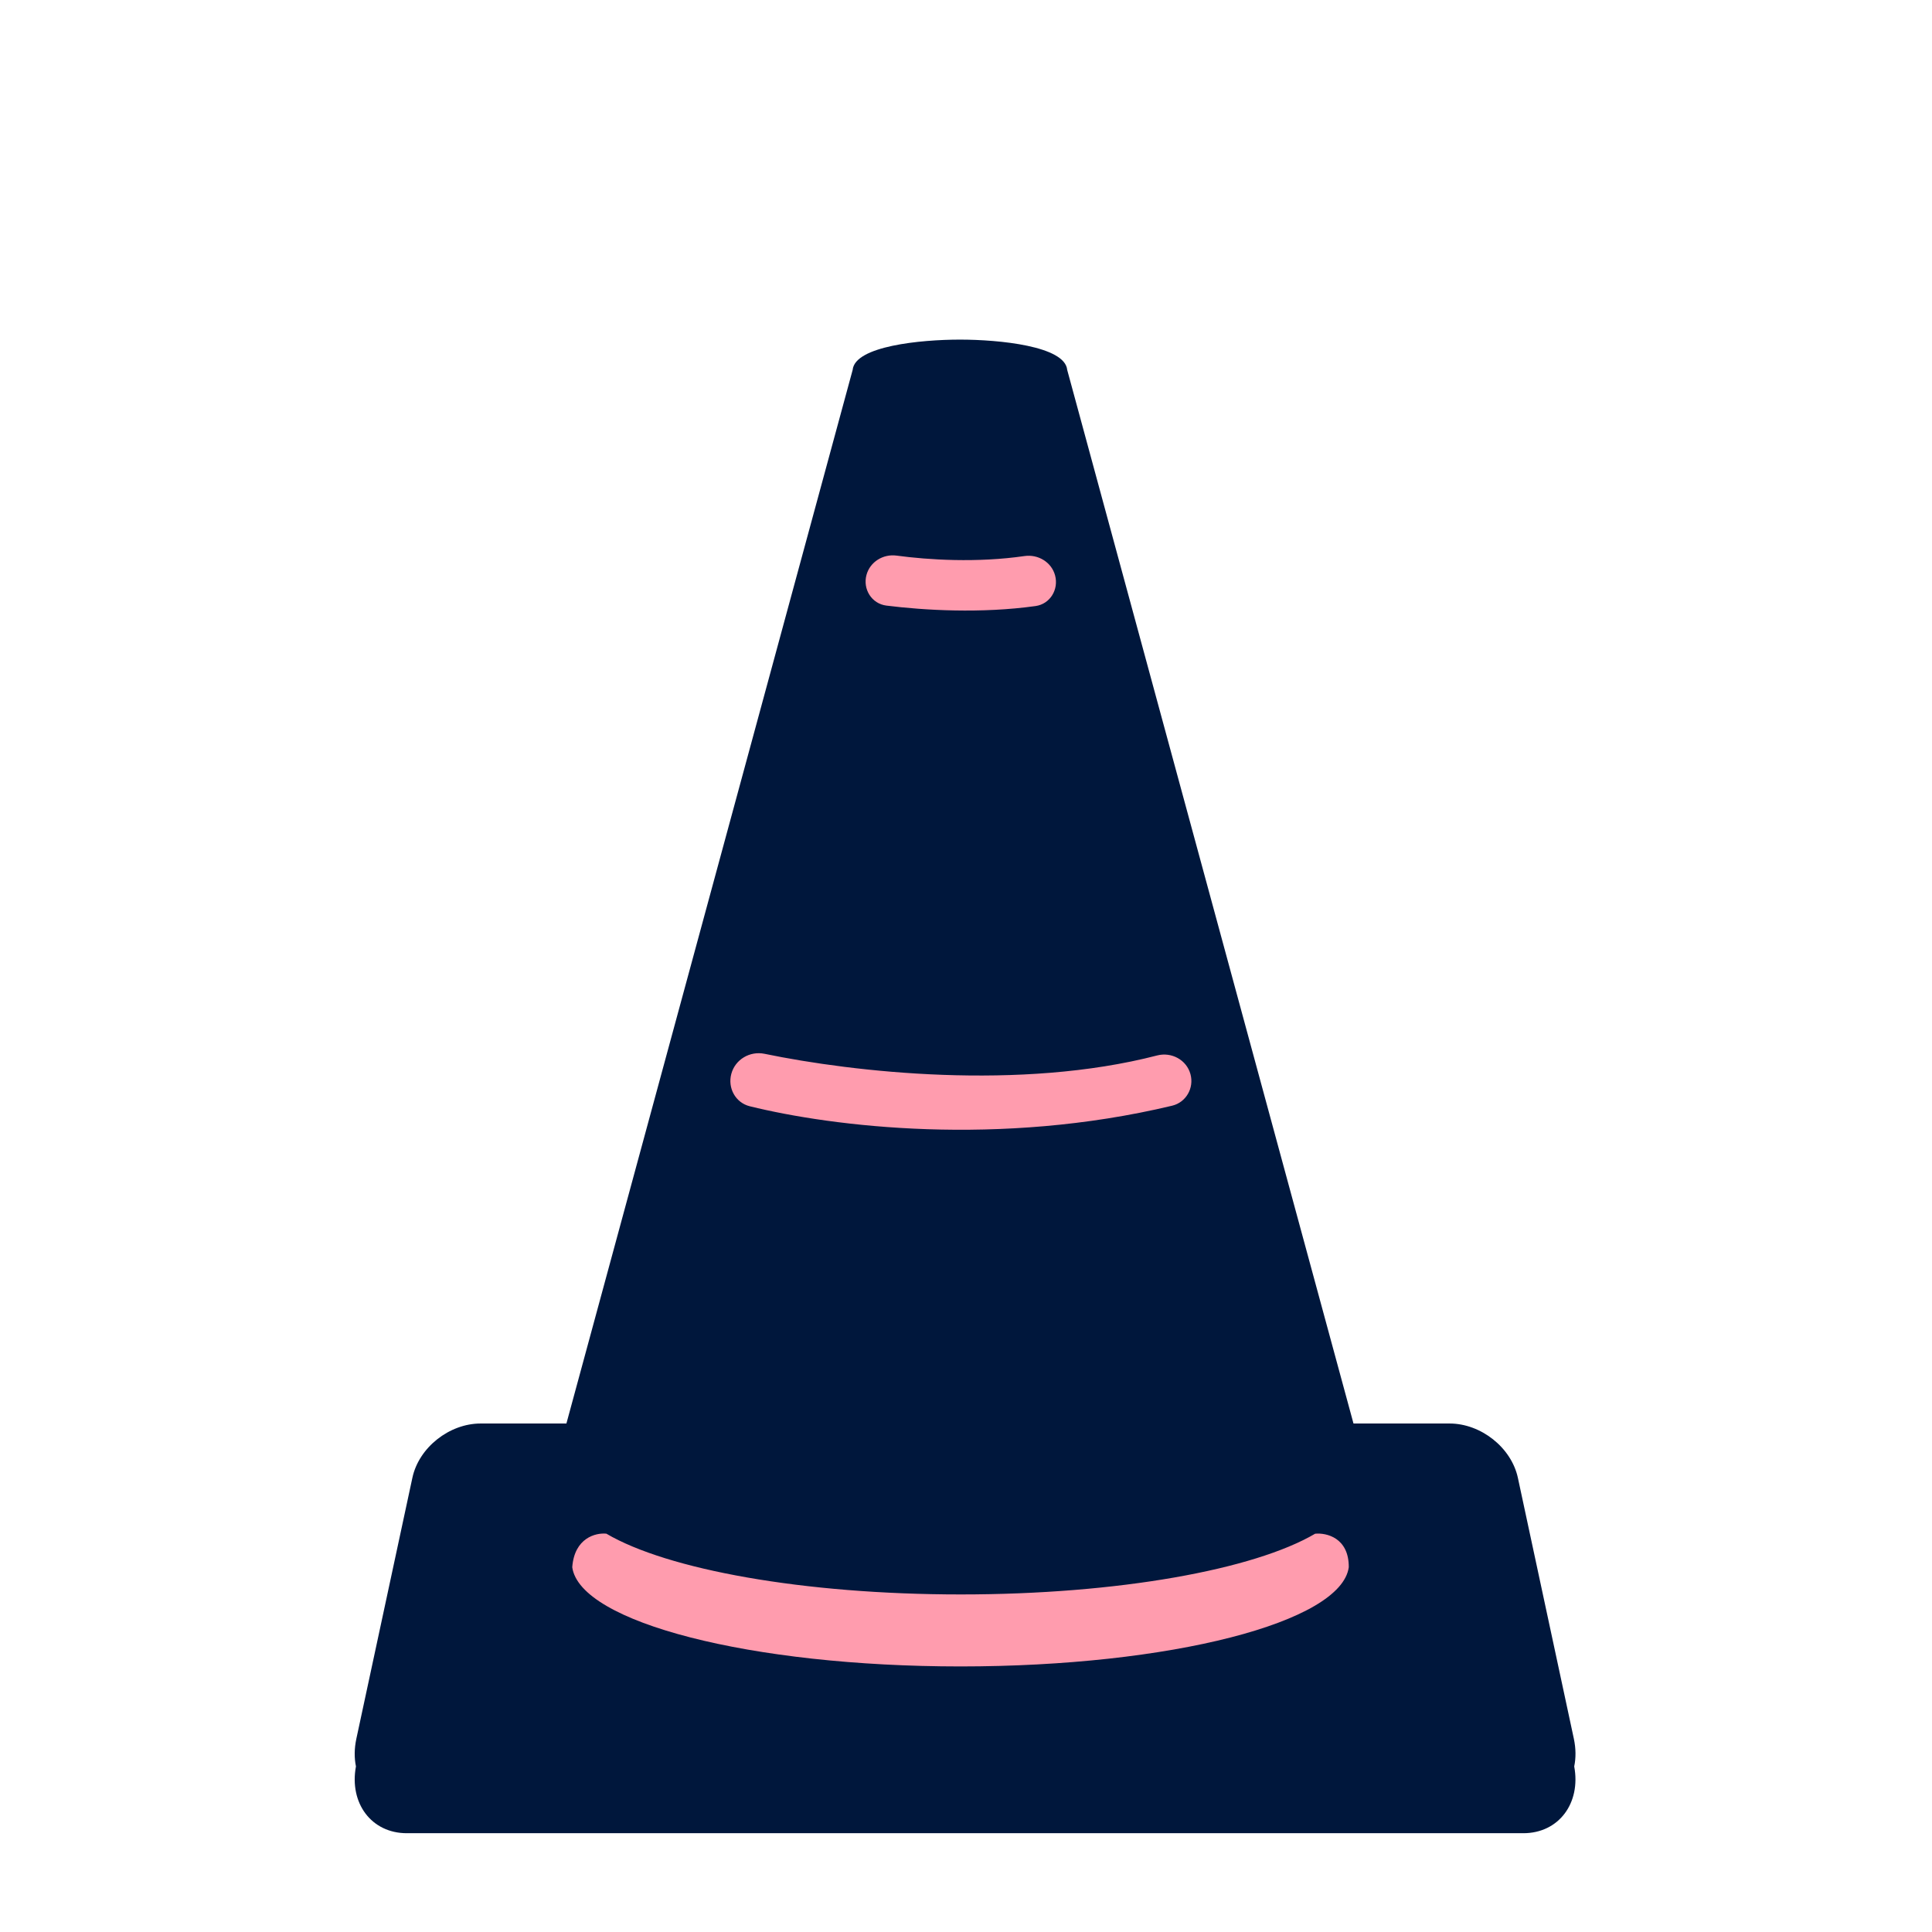
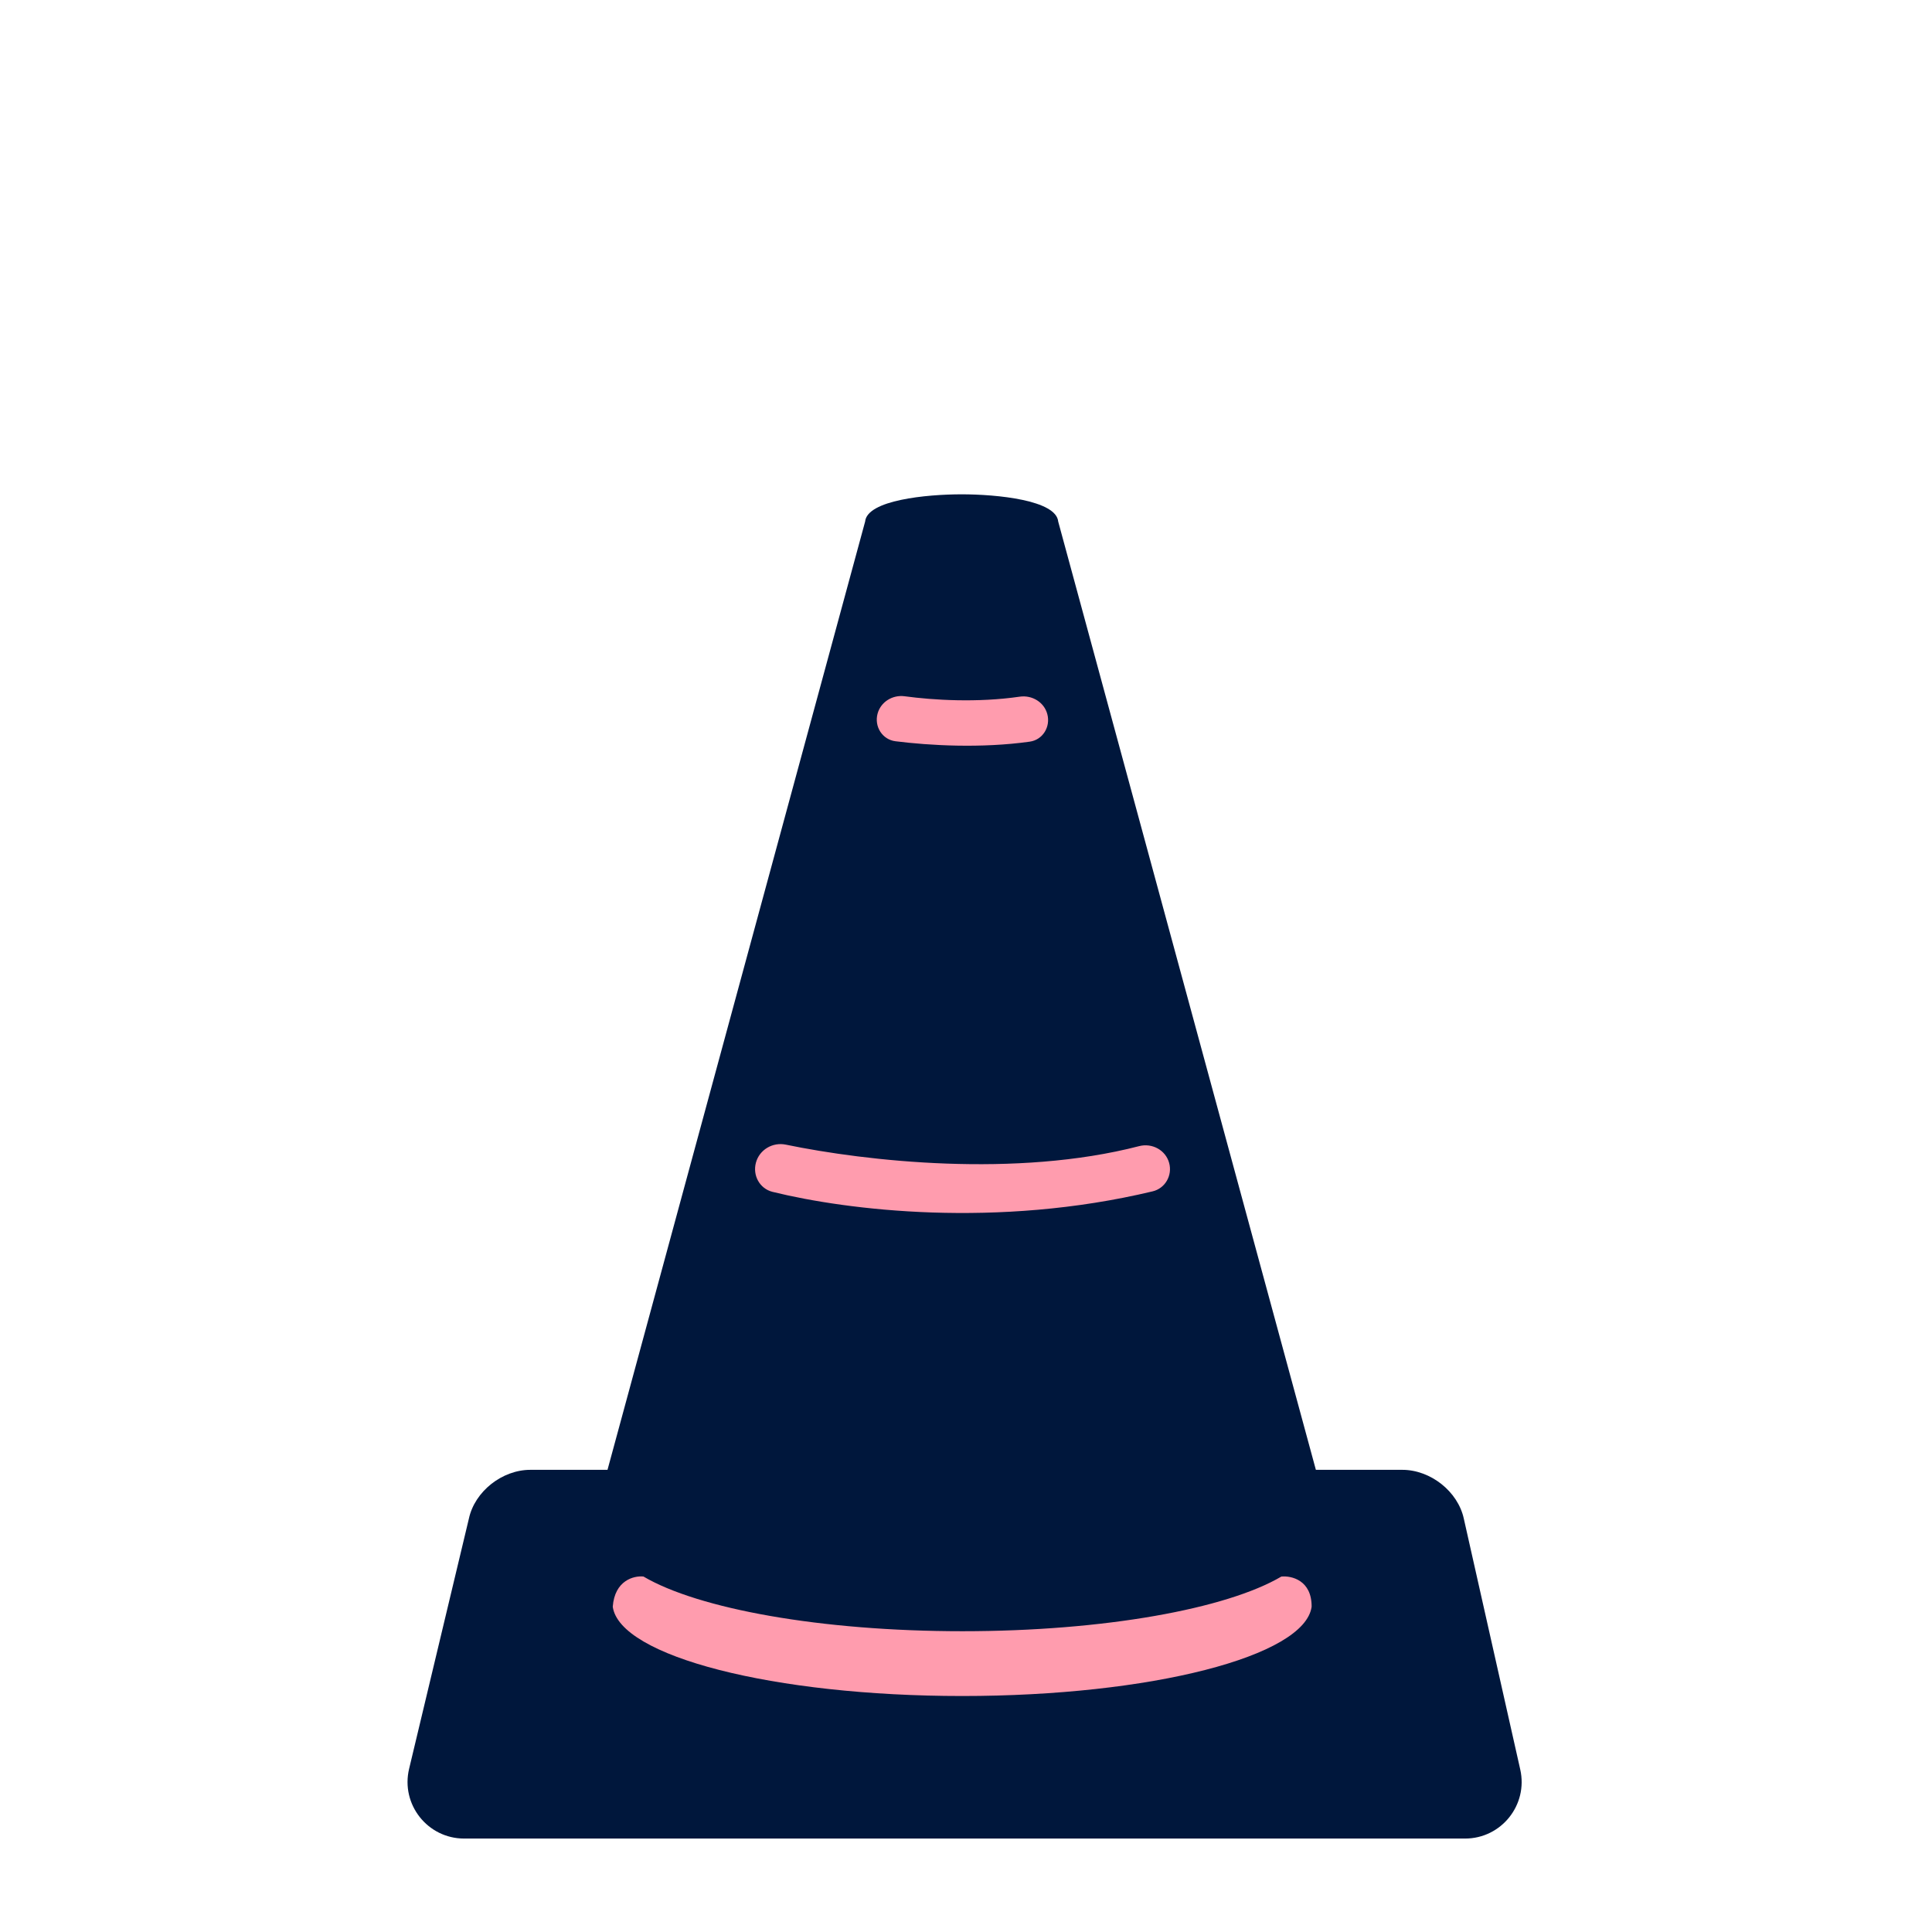
<svg xmlns="http://www.w3.org/2000/svg" width="512" height="512" viewBox="0 0 512 512" fill="none">
-   <path fill-rule="evenodd" clip-rule="evenodd" d="M266.799 105.295C256.924 107.316 246.399 106.155 242.37 105.322L163.619 396.015L128.797 395.811C127.532 395.811 124.568 397.871 122.833 406.113C121.097 414.355 114.519 444.249 111.446 458.166C110.904 461.058 112.422 466.95 122.833 467.384C133.243 467.818 215.371 467.565 255.134 467.384H255.581C295.344 467.565 377.472 467.818 387.882 467.384C398.293 466.95 399.811 461.058 399.269 458.166C396.196 444.249 389.617 414.355 387.882 406.113C386.147 397.871 383.183 395.811 381.918 395.811L345.712 396.015L266.799 105.295Z" fill="#00173C" />
-   <path fill-rule="evenodd" clip-rule="evenodd" d="M402.252 391.625L417.094 460.816C417.639 463.403 417.652 465.878 417.184 468.118C419 477.845 413.089 485.819 403.702 485.819H107.803C98.423 485.819 92.515 477.846 94.328 468.118C93.872 465.869 93.878 463.403 94.43 460.816L109.287 391.625C111.003 383.595 119.089 377.244 127.373 377.244H150.105L225.963 98.023C226.546 91.704 244.015 90 254.396 90C264.777 90 282.243 91.704 282.819 98.023L358.69 377.244H384.151C392.431 377.244 400.514 383.595 402.252 391.625Z" fill="#00173C" />
-   <path d="M193.81 284.57C192.79 288.337 194.917 292.239 198.706 293.173C220.772 298.615 264.784 303.986 310.619 293.025C314.319 292.14 316.485 288.342 315.488 284.671C314.457 280.872 310.466 278.718 306.656 279.706C270.392 289.105 226.263 284.165 202.617 279.27C198.742 278.468 194.845 280.752 193.81 284.57Z" fill="#FF9CAE" />
-   <path d="M229.629 152.354C228.602 156.145 231.009 159.999 234.907 160.489C244.895 161.745 260.063 162.624 274.441 160.608C278.29 160.069 280.621 156.216 279.603 152.466C278.649 148.953 275.096 146.838 271.493 147.36C258.971 149.177 246.093 148.387 237.6 147.241C234.044 146.761 230.567 148.89 229.629 152.354Z" fill="#FF9CAE" />
-   <path d="M254.613 422.543H254.615H254.611H254.613Z" fill="#FF9CAE" />
-   <path d="M254.615 422.543H254.613H254.611H254.615Z" fill="#FF9CAE" />
-   <path d="M254.55 441.623H254.551H254.548H254.55Z" fill="#FF9CAE" />
-   <path d="M254.551 441.623H254.55H254.548H254.551Z" fill="#FF9CAE" />
-   <path d="M254.55 441.623C198.953 441.622 153.674 429.931 151.652 415.331C152.227 407.523 157.919 406.151 160.693 406.44C176.822 415.93 212.799 422.543 254.613 422.543C296.42 422.543 332.395 415.936 348.524 406.45C351.515 406.157 357.487 407.523 357.44 415.331C355.442 429.934 310.154 441.622 254.55 441.623Z" fill="#FF9CAE" />
+   <path d="M387.927 402.463C386.362 395.236 379.088 389.52 371.636 389.52H348.721L280.437 138.221C279.919 132.533 264.199 131 254.856 131C245.513 131 229.791 132.533 229.267 138.221L160.995 389.52H140.535C133.08 389.52 125.803 395.236 124.258 402.463L108.418 468.751C106.165 478.18 113.313 487.237 123.007 487.237H388.25C397.863 487.237 404.994 478.323 402.884 468.945L387.927 402.463Z" fill="#00173C" />
+   <path d="M254.995 449.46C204.958 449.46 164.207 438.938 162.386 425.798C162.904 418.771 168.027 417.536 170.523 417.796C185.04 426.337 217.419 432.289 255.052 432.289C292.678 432.289 325.056 426.342 339.571 417.805C342.264 417.541 347.638 418.771 347.596 425.798C345.797 438.941 305.039 449.46 254.995 449.46Z" fill="#FF9CAE" />
+   <path d="M204.735 315.856C224.595 320.754 264.205 325.587 305.457 315.722C308.787 314.926 310.737 311.508 309.84 308.204C308.912 304.785 305.319 302.846 301.89 303.735C269.253 312.194 229.537 307.748 208.255 303.343C204.768 302.621 201.26 304.676 200.329 308.113C199.411 311.503 201.325 315.015 204.735 315.856Z" fill="#FF9CAE" />
+   <path d="M237.316 196.44C246.306 197.57 259.957 198.361 272.897 196.547C276.361 196.062 278.459 192.595 277.542 189.219C276.684 186.058 273.486 184.154 270.244 184.624C258.974 186.259 247.384 185.548 239.74 184.517C236.54 184.085 233.411 186.001 232.566 189.118C231.642 192.531 233.808 196 237.316 196.44Z" fill="#FF9CAE" />
</svg>
